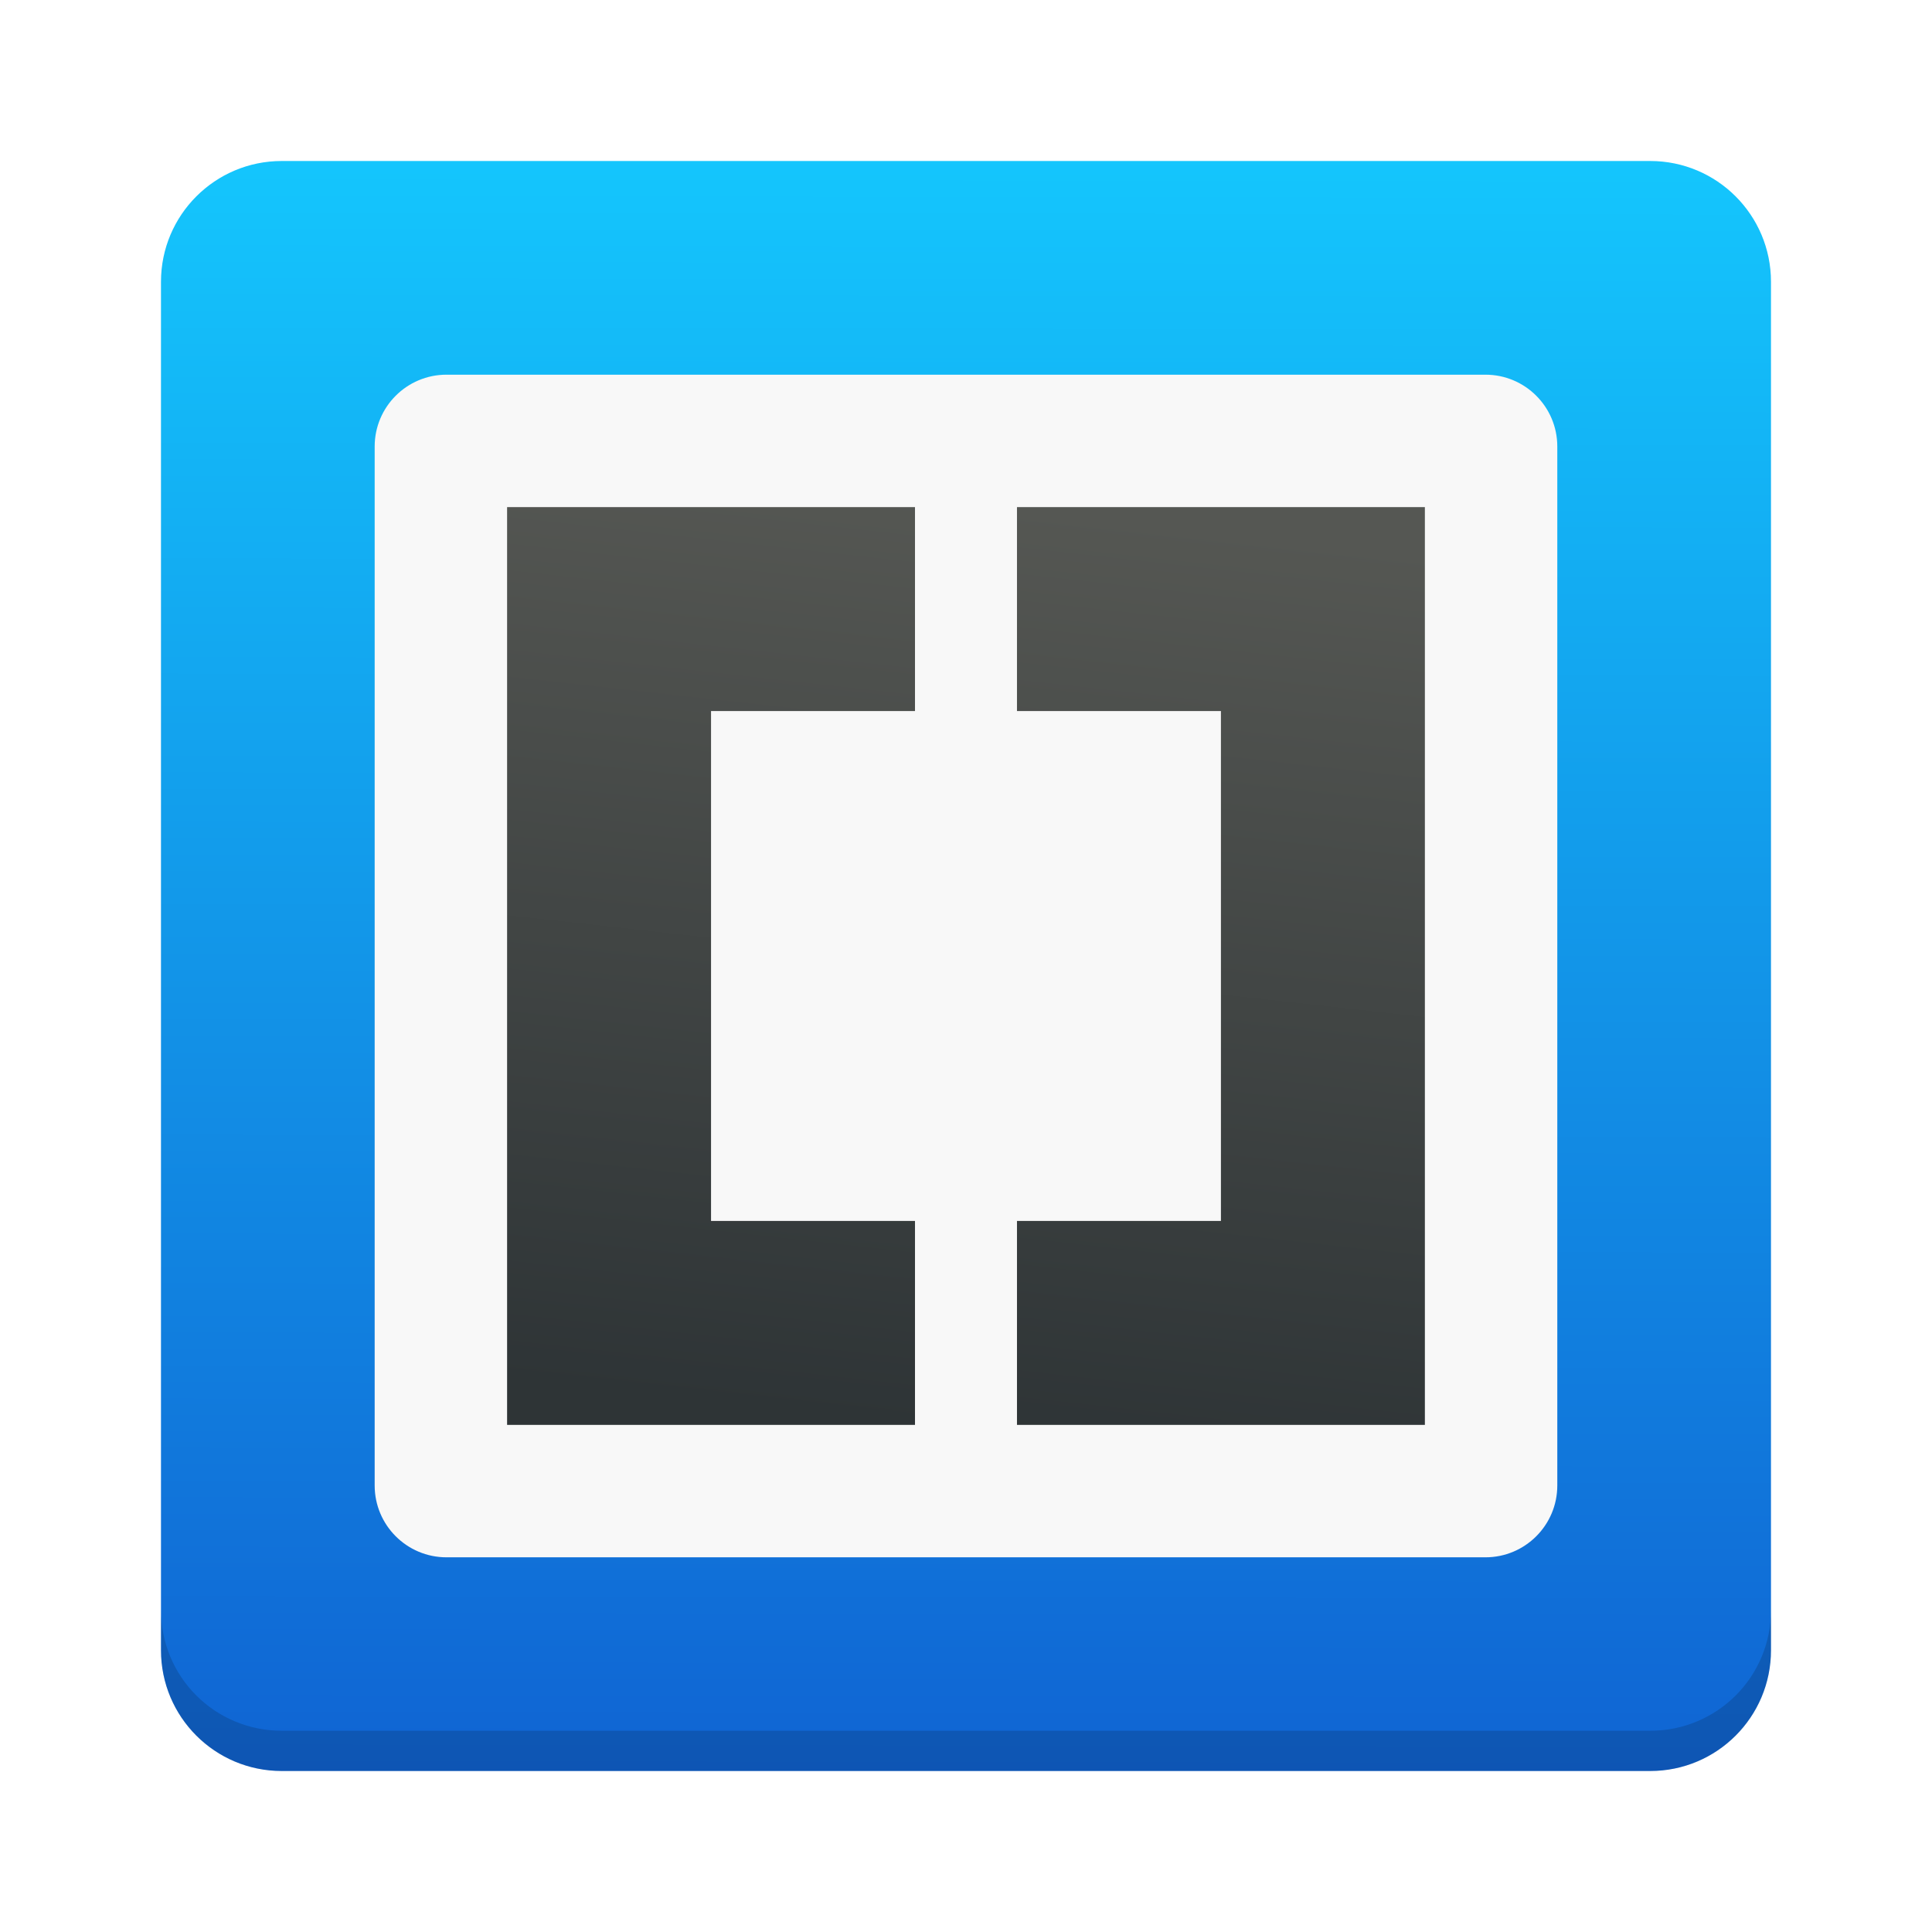
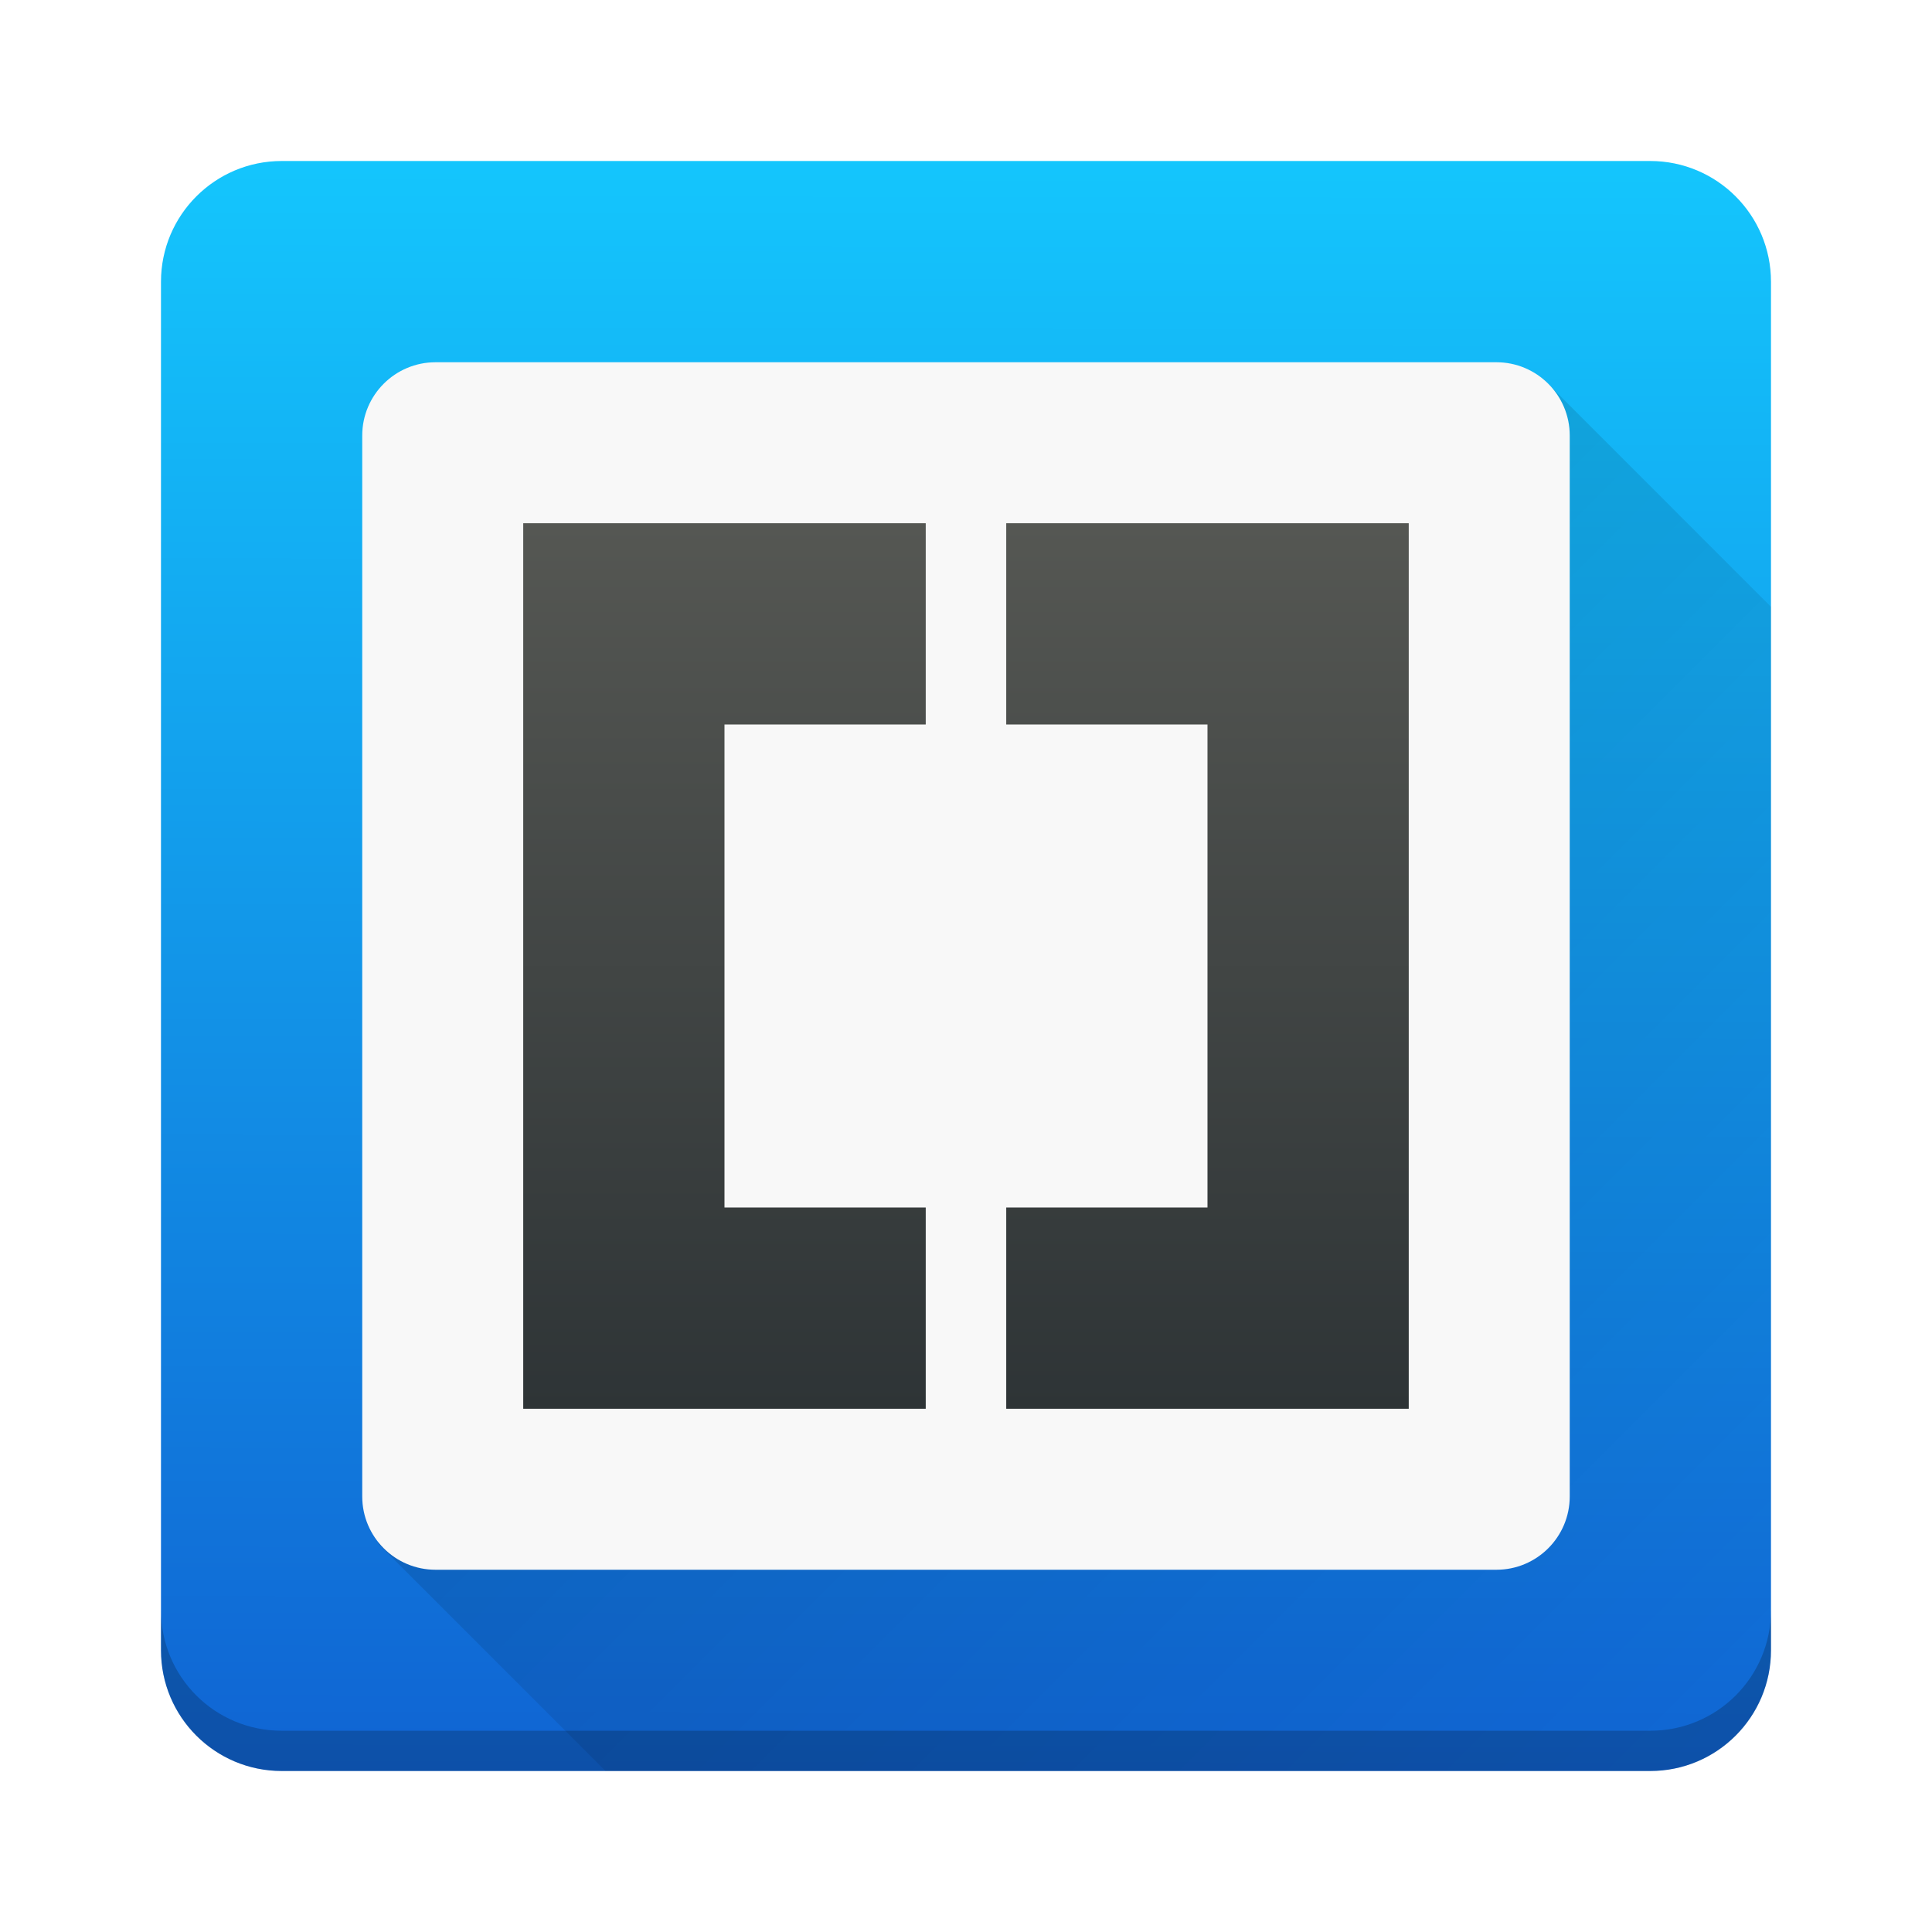
<svg xmlns="http://www.w3.org/2000/svg" xmlns:xlink="http://www.w3.org/1999/xlink" width="48" height="48" id="svg5453" version="1.1">
  <defs id="defs5455">
+     <linearGradient id="linearGradient4386">
+       <stop style="stop-color:#000000;stop-opacity:1;" offset="0" id="stop4388" />
+       <stop style="stop-color:#000000;stop-opacity:0;" offset="1" id="stop4390" />
+     </linearGradient>
    <linearGradient xlink:href="#linearGradient4299" id="linearGradient4415" x1="408.571" y1="543.773" x2="408.632" y2="503.67" gradientUnits="userSpaceOnUse" />
    <linearGradient id="linearGradient4227">
      <stop offset="0" style="stop-color:#2e3436;stop-opacity:1" id="stop4229" />
      <stop offset="1" style="stop-color:#555753;stop-opacity:1" id="stop4231" />
    </linearGradient>
-     <linearGradient xlink:href="#linearGradient4227" id="linearGradient4437" x1="407.305" y1="535.199" x2="409.838" y2="512.397" gradientUnits="userSpaceOnUse" />
+     <linearGradient xlink:href="#linearGradient4227" id="linearGradient4437" x1="408.571" y1="535.199" x2="408.571" y2="512.397" gradientUnits="userSpaceOnUse" gradientTransform="matrix(0.9648179,0,0,0.9648179,14.37438,18.4283)" />
    <linearGradient id="linearGradient4299">
      <stop id="stop4301" offset="0" style="stop-color:#1064d3;stop-opacity:1" />
      <stop id="stop4303" offset="1" style="stop-color:#14c6fd;stop-opacity:1" />
    </linearGradient>
-     <linearGradient id="linearGradient8467">
-       <stop offset="0" style="stop-color:#d3d3d3;stop-opacity:1" id="stop8469" />
-       <stop offset="1" style="stop-color:#fcf9f9;stop-opacity:1" id="stop8471" />
-     </linearGradient>
-     <linearGradient id="linearGradient4316">
-       <stop id="stop4318" style="stop-color:#e3e3e3;stop-opacity:1" offset="0" />
-       <stop id="stop4320" style="stop-color:#fcf9f9;stop-opacity:1" offset="1" />
-     </linearGradient>
+     <linearGradient xlink:href="#linearGradient4386" id="linearGradient4392" x1="9.077" y1="9.083" x2="42.946" y2="42.953" gradientUnits="userSpaceOnUse" />
  </defs>
  <g id="layer1" transform="translate(-384.5714,-499.798)">
    <rect style="fill:url(#linearGradient4415);fill-opacity:1.0" id="rect4210" width="40" height="40" x="388.571" y="503.798" ry="3" rx="3" />
    <text x="1172.204" y="504.228" id="text4087-2-6-5" xml:space="preserve" style="font-style:normal;font-weight:normal;font-size:12.666px;font-family:'Bitstream Vera Sans';opacity:0.8;fill:#000000;fill-opacity:1;stroke:none">
      <tspan x="1172.204" y="504.228" id="tspan4089-7-2-9" />
    </text>
    <text x="1196.165" y="463.487" id="text4087-2-6-5-5" xml:space="preserve" style="font-style:normal;font-weight:normal;font-size:12.666px;font-family:'Bitstream Vera Sans';opacity:0.8;fill:#000000;fill-opacity:1;stroke:none">
      <tspan x="1196.165" y="463.487" id="tspan4089-7-2-9-6" />
    </text>
    <text x="-274.393" y="433.408" id="text4087-2-6-5-2" xml:space="preserve" style="font-style:normal;font-weight:normal;font-size:12.666px;font-family:'Bitstream Vera Sans';opacity:0.8;fill:#000000;fill-opacity:1;stroke:none">
      <tspan x="-274.393" y="433.408" id="tspan4089-7-2-9-2" />
    </text>
    <text x="-2098.079" y="1178.962" id="text4087-2-6-5-59" xml:space="preserve" style="font-style:normal;font-weight:normal;font-size:12.666px;font-family:'Bitstream Vera Sans';opacity:0.8;fill:#000000;fill-opacity:1;stroke:none">
      <tspan x="-2098.079" y="1178.962" id="tspan4089-7-2-9-4" />
    </text>
    <text x="-159.902" y="48.087" id="text4087-2-6-5-1" xml:space="preserve" style="font-style:normal;font-weight:normal;font-size:12.666px;font-family:'Bitstream Vera Sans';opacity:0.8;fill:#000000;fill-opacity:1;stroke:none">
      <tspan x="-159.902" y="48.087" id="tspan4089-7-2-9-7" />
    </text>
    <text x="647.7" y="-365.383" id="text4087-2-6-5-7" xml:space="preserve" style="font-style:normal;font-weight:normal;font-size:12.666px;font-family:'Bitstream Vera Sans';opacity:0.8;fill:#000000;fill-opacity:1;stroke:none">
      <tspan x="647.7" y="-365.383" id="tspan4089-7-2-9-1" />
    </text>
    <text x="671.661" y="-406.124" id="text4087-2-6-5-5-3" xml:space="preserve" style="font-style:normal;font-weight:normal;font-size:12.666px;font-family:'Bitstream Vera Sans';opacity:0.8;fill:#000000;fill-opacity:1;stroke:none">
      <tspan x="671.661" y="-406.124" id="tspan4089-7-2-9-6-5" />
    </text>
    <text x="-819.802" y="-413.334" id="text4087-2-6-5-3" xml:space="preserve" style="font-style:normal;font-weight:normal;font-size:12.666px;font-family:'Bitstream Vera Sans';opacity:0.8;fill:#000000;fill-opacity:1;stroke:none">
      <tspan x="-819.802" y="-413.334" id="tspan4089-7-2-9-18" />
    </text>
    <text x="640.74" y="-686.568" id="text4087-2-6-5-4" xml:space="preserve" style="font-style:normal;font-weight:normal;font-size:12.666px;font-family:'Bitstream Vera Sans';opacity:0.8;fill:#000000;fill-opacity:1;stroke:none">
      <tspan x="640.74" y="-686.568" id="tspan4089-7-2-9-9" />
    </text>
    <text x="2126.864" y="-59.877" id="text4087-2-6-5-7-1" xml:space="preserve" style="font-style:normal;font-weight:normal;font-size:12.666px;font-family:'Bitstream Vera Sans';opacity:0.8;fill:#000000;fill-opacity:1;stroke:none">
      <tspan x="2126.864" y="-59.877" id="tspan4089-7-2-9-1-8" />
    </text>
    <text x="2150.825" y="-100.619" id="text4087-2-6-5-5-5" xml:space="preserve" style="font-style:normal;font-weight:normal;font-size:12.666px;font-family:'Bitstream Vera Sans';opacity:0.8;fill:#000000;fill-opacity:1;stroke:none">
      <tspan x="2150.825" y="-100.619" id="tspan4089-7-2-9-6-9" />
    </text>
    <text x="659.362" y="-107.829" id="text4087-2-6-5-75" xml:space="preserve" style="font-style:normal;font-weight:normal;font-size:12.666px;font-family:'Bitstream Vera Sans';opacity:0.8;fill:#000000;fill-opacity:1;stroke:none">
      <tspan x="659.362" y="-107.829" id="tspan4089-7-2-9-3" />
    </text>
    <text x="2119.905" y="-381.063" id="text4087-2-6-5-4-8" xml:space="preserve" style="font-style:normal;font-weight:normal;font-size:12.666px;font-family:'Bitstream Vera Sans';opacity:0.8;fill:#000000;fill-opacity:1;stroke:none">
      <tspan x="2119.905" y="-381.063" id="tspan4089-7-2-9-9-8" />
    </text>
    <text x="-278.455" y="-155.92" id="text4087-2-6-5-45" xml:space="preserve" style="font-style:normal;font-weight:normal;font-size:12.666px;font-family:'Bitstream Vera Sans';opacity:0.8;fill:#000000;fill-opacity:1;stroke:none">
      <tspan x="-278.455" y="-155.92" id="tspan4089-7-2-9-75" />
    </text>
    <text x="-2102.14" y="589.634" id="text4087-2-6-5-59-7" xml:space="preserve" style="font-style:normal;font-weight:normal;font-size:12.666px;font-family:'Bitstream Vera Sans';opacity:0.8;fill:#000000;fill-opacity:1;stroke:none">
      <tspan x="-2102.14" y="589.634" id="tspan4089-7-2-9-4-0" />
    </text>
    <text x="-387.385" y="682.506" id="text4087-2-6-5-8" xml:space="preserve" style="font-style:normal;font-weight:normal;font-size:12.666px;font-family:'Bitstream Vera Sans';opacity:0.8;fill:#000000;fill-opacity:1;stroke:none">
      <tspan x="-387.385" y="682.506" id="tspan4089-7-2-9-19" />
    </text>
    <text x="721.639" y="503.324" id="text4087-2-6-5-7-5" xml:space="preserve" style="font-style:normal;font-weight:normal;font-size:12.666px;font-family:'Bitstream Vera Sans';opacity:0.8;fill:#000000;fill-opacity:1;stroke:none">
      <tspan x="721.639" y="503.324" id="tspan4089-7-2-9-1-2" />
    </text>
    <text x="745.6" y="462.582" id="text4087-2-6-5-5-0" xml:space="preserve" style="font-style:normal;font-weight:normal;font-size:12.666px;font-family:'Bitstream Vera Sans';opacity:0.8;fill:#000000;fill-opacity:1;stroke:none">
      <tspan x="745.6" y="462.582" id="tspan4089-7-2-9-6-2" />
    </text>
    <text x="-745.863" y="455.372" id="text4087-2-6-5-26" xml:space="preserve" style="font-style:normal;font-weight:normal;font-size:12.666px;font-family:'Bitstream Vera Sans';opacity:0.8;fill:#000000;fill-opacity:1;stroke:none">
      <tspan x="-745.863" y="455.372" id="tspan4089-7-2-9-90" />
    </text>
    <text x="714.68" y="182.138" id="text4087-2-6-5-4-3" xml:space="preserve" style="font-style:normal;font-weight:normal;font-size:12.666px;font-family:'Bitstream Vera Sans';opacity:0.8;fill:#000000;fill-opacity:1;stroke:none">
      <tspan x="714.68" y="182.138" id="tspan4089-7-2-9-9-5" />
    </text>
    <text x="-313.055" y="452.658" id="text4087-2-6-5-55" xml:space="preserve" style="font-style:normal;font-weight:normal;font-size:12.666px;font-family:'Bitstream Vera Sans';opacity:0.8;fill:#000000;fill-opacity:1;stroke:none">
      <tspan x="-313.055" y="452.658" id="tspan4089-7-2-9-32" />
    </text>
    <text x="-2136.741" y="1198.211" id="text4087-2-6-5-59-9" xml:space="preserve" style="font-style:normal;font-weight:normal;font-size:12.666px;font-family:'Bitstream Vera Sans';opacity:0.8;fill:#000000;fill-opacity:1;stroke:none">
      <tspan x="-2136.741" y="1198.211" id="tspan4089-7-2-9-4-1" />
    </text>
    <text x="-161.962" y="-408.873" id="text4087-2-6-5-1-8" xml:space="preserve" style="font-style:normal;font-weight:normal;font-size:12.666px;font-family:'Bitstream Vera Sans';opacity:0.8;fill:#000000;fill-opacity:1;stroke:none">
      <tspan x="-161.962" y="-408.873" id="tspan4089-7-2-9-7-8" />
    </text>
    <text x="645.64" y="-822.343" id="text4087-2-6-5-7-8" xml:space="preserve" style="font-style:normal;font-weight:normal;font-size:12.666px;font-family:'Bitstream Vera Sans';opacity:0.8;fill:#000000;fill-opacity:1;stroke:none">
      <tspan x="645.64" y="-822.343" id="tspan4089-7-2-9-1-9" />
    </text>
    <text x="669.601" y="-863.085" id="text4087-2-6-5-5-52" xml:space="preserve" style="font-style:normal;font-weight:normal;font-size:12.666px;font-family:'Bitstream Vera Sans';opacity:0.8;fill:#000000;fill-opacity:1;stroke:none">
      <tspan x="669.601" y="-863.085" id="tspan4089-7-2-9-6-4" />
    </text>
    <text x="-821.862" y="-870.295" id="text4087-2-6-5-3-4" xml:space="preserve" style="font-style:normal;font-weight:normal;font-size:12.666px;font-family:'Bitstream Vera Sans';opacity:0.8;fill:#000000;fill-opacity:1;stroke:none">
      <tspan x="-821.862" y="-870.295" id="tspan4089-7-2-9-18-3" />
    </text>
    <text x="638.681" y="-1143.529" id="text4087-2-6-5-4-7" xml:space="preserve" style="font-style:normal;font-weight:normal;font-size:12.666px;font-family:'Bitstream Vera Sans';opacity:0.8;fill:#000000;fill-opacity:1;stroke:none">
      <tspan x="638.681" y="-1143.529" id="tspan4089-7-2-9-9-54" />
    </text>
    <text x="2124.804" y="-516.838" id="text4087-2-6-5-7-1-2" xml:space="preserve" style="font-style:normal;font-weight:normal;font-size:12.666px;font-family:'Bitstream Vera Sans';opacity:0.8;fill:#000000;fill-opacity:1;stroke:none">
      <tspan x="2124.804" y="-516.838" id="tspan4089-7-2-9-1-8-0" />
    </text>
    <text x="2148.765" y="-557.579" id="text4087-2-6-5-5-5-6" xml:space="preserve" style="font-style:normal;font-weight:normal;font-size:12.666px;font-family:'Bitstream Vera Sans';opacity:0.8;fill:#000000;fill-opacity:1;stroke:none">
      <tspan x="2148.765" y="-557.579" id="tspan4089-7-2-9-6-9-8" />
    </text>
    <text x="657.302" y="-564.789" id="text4087-2-6-5-75-4" xml:space="preserve" style="font-style:normal;font-weight:normal;font-size:12.666px;font-family:'Bitstream Vera Sans';opacity:0.8;fill:#000000;fill-opacity:1;stroke:none">
      <tspan x="657.302" y="-564.789" id="tspan4089-7-2-9-3-9" />
    </text>
    <text x="2117.845" y="-838.023" id="text4087-2-6-5-4-8-1" xml:space="preserve" style="font-style:normal;font-weight:normal;font-size:12.666px;font-family:'Bitstream Vera Sans';opacity:0.8;fill:#000000;fill-opacity:1;stroke:none">
      <tspan x="2117.845" y="-838.023" id="tspan4089-7-2-9-9-8-8" />
    </text>
    <text x="-280.514" y="-612.88" id="text4087-2-6-5-45-0" xml:space="preserve" style="font-style:normal;font-weight:normal;font-size:12.666px;font-family:'Bitstream Vera Sans';opacity:0.8;fill:#000000;fill-opacity:1;stroke:none">
      <tspan x="-280.514" y="-612.88" id="tspan4089-7-2-9-75-2" />
    </text>
    <text x="-2104.2" y="132.673" id="text4087-2-6-5-59-5" xml:space="preserve" style="font-style:normal;font-weight:normal;font-size:12.666px;font-family:'Bitstream Vera Sans';opacity:0.8;fill:#000000;fill-opacity:1;stroke:none">
      <tspan x="-2104.2" y="132.673" id="tspan4089-7-2-9-4-00" />
    </text>
    <text x="-389.444" y="225.545" id="text4087-2-6-5-264" xml:space="preserve" style="font-style:normal;font-weight:normal;font-size:12.666px;font-family:'Bitstream Vera Sans';opacity:0.8;fill:#000000;fill-opacity:1;stroke:none">
      <tspan x="-389.444" y="225.545" id="tspan4089-7-2-9-8" />
    </text>
    <text x="450.57" y="466.459" id="text4087-2-6-5-42" xml:space="preserve" style="font-style:normal;font-weight:normal;font-size:12.666px;font-family:'Bitstream Vera Sans';opacity:0.8;fill:#000000;fill-opacity:1;stroke:none">
      <tspan x="450.57" y="466.459" id="tspan4089-7-2-9-93" />
    </text>
    <text x="474.531" y="425.718" id="text4087-2-6-5-5-05" xml:space="preserve" style="font-style:normal;font-weight:normal;font-size:12.666px;font-family:'Bitstream Vera Sans';opacity:0.8;fill:#000000;fill-opacity:1;stroke:none">
      <tspan x="474.531" y="425.718" id="tspan4089-7-2-9-6-49" />
    </text>
    <text x="-795.286" y="231.689" id="text4087-2-6-5-1-4" xml:space="preserve" style="font-style:normal;font-weight:normal;font-size:12.666px;font-family:'Bitstream Vera Sans';opacity:0.8;fill:#000000;fill-opacity:1;stroke:none">
      <tspan x="-795.286" y="231.689" id="tspan4089-7-2-9-7-7" />
    </text>
    <text x="12.316" y="-181.781" id="text4087-2-6-5-7-56" xml:space="preserve" style="font-style:normal;font-weight:normal;font-size:12.666px;font-family:'Bitstream Vera Sans';opacity:0.8;fill:#000000;fill-opacity:1;stroke:none">
      <tspan x="12.316" y="-181.781" id="tspan4089-7-2-9-1-1" />
    </text>
    <text x="36.277" y="-222.523" id="text4087-2-6-5-5-8" xml:space="preserve" style="font-style:normal;font-weight:normal;font-size:12.666px;font-family:'Bitstream Vera Sans';opacity:0.8;fill:#000000;fill-opacity:1;stroke:none">
      <tspan x="36.277" y="-222.523" id="tspan4089-7-2-9-6-7" />
    </text>
    <text x="-1455.186" y="-229.733" id="text4087-2-6-5-3-42" xml:space="preserve" style="font-style:normal;font-weight:normal;font-size:12.666px;font-family:'Bitstream Vera Sans';opacity:0.8;fill:#000000;fill-opacity:1;stroke:none">
      <tspan x="-1455.186" y="-229.733" id="tspan4089-7-2-9-18-39" />
    </text>
    <text x="5.357" y="-502.967" id="text4087-2-6-5-4-4" xml:space="preserve" style="font-style:normal;font-weight:normal;font-size:12.666px;font-family:'Bitstream Vera Sans';opacity:0.8;fill:#000000;fill-opacity:1;stroke:none">
      <tspan x="5.357" y="-502.967" id="tspan4089-7-2-9-9-3" />
    </text>
    <text x="1491.48" y="123.725" id="text4087-2-6-5-7-1-0" xml:space="preserve" style="font-style:normal;font-weight:normal;font-size:12.666px;font-family:'Bitstream Vera Sans';opacity:0.8;fill:#000000;fill-opacity:1;stroke:none">
      <tspan x="1491.48" y="123.725" id="tspan4089-7-2-9-1-8-5" />
    </text>
    <text x="1515.441" y="82.983" id="text4087-2-6-5-5-5-5" xml:space="preserve" style="font-style:normal;font-weight:normal;font-size:12.666px;font-family:'Bitstream Vera Sans';opacity:0.8;fill:#000000;fill-opacity:1;stroke:none">
      <tspan x="1515.441" y="82.983" id="tspan4089-7-2-9-6-9-2" />
    </text>
    <text x="23.978" y="75.773" id="text4087-2-6-5-75-9" xml:space="preserve" style="font-style:normal;font-weight:normal;font-size:12.666px;font-family:'Bitstream Vera Sans';opacity:0.8;fill:#000000;fill-opacity:1;stroke:none">
      <tspan x="23.978" y="75.773" id="tspan4089-7-2-9-3-1" />
    </text>
    <text x="1484.521" y="-197.461" id="text4087-2-6-5-4-8-18" xml:space="preserve" style="font-style:normal;font-weight:normal;font-size:12.666px;font-family:'Bitstream Vera Sans';opacity:0.8;fill:#000000;fill-opacity:1;stroke:none">
      <tspan x="1484.521" y="-197.461" id="tspan4089-7-2-9-9-8-4" />
    </text>
    <text x="-913.838" y="27.682" id="text4087-2-6-5-45-3" xml:space="preserve" style="font-style:normal;font-weight:normal;font-size:12.666px;font-family:'Bitstream Vera Sans';opacity:0.8;fill:#000000;fill-opacity:1;stroke:none">
      <tspan x="-913.838" y="27.682" id="tspan4089-7-2-9-75-7" />
    </text>
    <text x="-2737.524" y="773.235" id="text4087-2-6-5-59-8" xml:space="preserve" style="font-style:normal;font-weight:normal;font-size:12.666px;font-family:'Bitstream Vera Sans';opacity:0.8;fill:#000000;fill-opacity:1;stroke:none">
      <tspan x="-2737.524" y="773.235" id="tspan4089-7-2-9-4-2" />
    </text>
    <text style="font-style:normal;font-weight:normal;font-size:12.666px;font-family:'Bitstream Vera Sans';opacity:0.8;fill:#000000;fill-opacity:1;stroke:none" xml:space="preserve" id="text4087-2-6-5-20" y="866.107" x="-1022.768">
      <tspan id="tspan4089-7-2-9-82" y="866.107" x="-1022.768" />
    </text>
    <text x="1172.204" y="511.466" id="text4087-2-6-5-9" xml:space="preserve" style="font-style:normal;font-weight:normal;font-size:12.666px;font-family:'Bitstream Vera Sans';opacity:0.8;fill:#000000;fill-opacity:1;stroke:none">
      <tspan x="1172.204" y="511.466" id="tspan4089-7-2-9-43" />
    </text>
    <text x="1196.165" y="470.725" id="text4087-2-6-5-5-51" xml:space="preserve" style="font-style:normal;font-weight:normal;font-size:12.666px;font-family:'Bitstream Vera Sans';opacity:0.8;fill:#000000;fill-opacity:1;stroke:none">
      <tspan x="1196.165" y="470.725" id="tspan4089-7-2-9-6-74" />
    </text>
    <text x="-274.393" y="440.646" id="text4087-2-6-5-2-3" xml:space="preserve" style="font-style:normal;font-weight:normal;font-size:12.666px;font-family:'Bitstream Vera Sans';opacity:0.8;fill:#000000;fill-opacity:1;stroke:none">
      <tspan x="-274.393" y="440.646" id="tspan4089-7-2-9-2-1" />
    </text>
    <text x="-2098.079" y="1186.2" id="text4087-2-6-5-59-4" xml:space="preserve" style="font-style:normal;font-weight:normal;font-size:12.666px;font-family:'Bitstream Vera Sans';opacity:0.8;fill:#000000;fill-opacity:1;stroke:none">
      <tspan x="-2098.079" y="1186.2" id="tspan4089-7-2-9-4-6" />
    </text>
    <text x="-159.902" y="55.325" id="text4087-2-6-5-1-9" xml:space="preserve" style="font-style:normal;font-weight:normal;font-size:12.666px;font-family:'Bitstream Vera Sans';opacity:0.8;fill:#000000;fill-opacity:1;stroke:none">
      <tspan x="-159.902" y="55.325" id="tspan4089-7-2-9-7-4" />
    </text>
    <text x="647.7" y="-358.145" id="text4087-2-6-5-7-2" xml:space="preserve" style="font-style:normal;font-weight:normal;font-size:12.666px;font-family:'Bitstream Vera Sans';opacity:0.8;fill:#000000;fill-opacity:1;stroke:none">
      <tspan x="647.7" y="-358.145" id="tspan4089-7-2-9-1-26" />
    </text>
    <text x="671.661" y="-398.886" id="text4087-2-6-5-5-3-4" xml:space="preserve" style="font-style:normal;font-weight:normal;font-size:12.666px;font-family:'Bitstream Vera Sans';opacity:0.8;fill:#000000;fill-opacity:1;stroke:none">
      <tspan x="671.661" y="-398.886" id="tspan4089-7-2-9-6-5-1" />
    </text>
    <text x="-819.802" y="-406.096" id="text4087-2-6-5-3-2" xml:space="preserve" style="font-style:normal;font-weight:normal;font-size:12.666px;font-family:'Bitstream Vera Sans';opacity:0.8;fill:#000000;fill-opacity:1;stroke:none">
      <tspan x="-819.802" y="-406.096" id="tspan4089-7-2-9-18-8" />
    </text>
    <text x="640.74" y="-679.33" id="text4087-2-6-5-4-89" xml:space="preserve" style="font-style:normal;font-weight:normal;font-size:12.666px;font-family:'Bitstream Vera Sans';opacity:0.8;fill:#000000;fill-opacity:1;stroke:none">
      <tspan x="640.74" y="-679.33" id="tspan4089-7-2-9-9-2" />
    </text>
    <text x="2126.864" y="-52.639" id="text4087-2-6-5-7-1-8" xml:space="preserve" style="font-style:normal;font-weight:normal;font-size:12.666px;font-family:'Bitstream Vera Sans';opacity:0.8;fill:#000000;fill-opacity:1;stroke:none">
      <tspan x="2126.864" y="-52.639" id="tspan4089-7-2-9-1-8-8" />
    </text>
    <text x="2150.825" y="-93.381" id="text4087-2-6-5-5-5-8" xml:space="preserve" style="font-style:normal;font-weight:normal;font-size:12.666px;font-family:'Bitstream Vera Sans';opacity:0.8;fill:#000000;fill-opacity:1;stroke:none">
      <tspan x="2150.825" y="-93.381" id="tspan4089-7-2-9-6-9-6" />
    </text>
    <text x="659.362" y="-100.591" id="text4087-2-6-5-75-8" xml:space="preserve" style="font-style:normal;font-weight:normal;font-size:12.666px;font-family:'Bitstream Vera Sans';opacity:0.8;fill:#000000;fill-opacity:1;stroke:none">
      <tspan x="659.362" y="-100.591" id="tspan4089-7-2-9-3-3" />
    </text>
    <text x="2119.905" y="-373.825" id="text4087-2-6-5-4-8-8" xml:space="preserve" style="font-style:normal;font-weight:normal;font-size:12.666px;font-family:'Bitstream Vera Sans';opacity:0.8;fill:#000000;fill-opacity:1;stroke:none">
      <tspan x="2119.905" y="-373.825" id="tspan4089-7-2-9-9-8-3" />
    </text>
    <text x="-278.455" y="-148.682" id="text4087-2-6-5-45-33" xml:space="preserve" style="font-style:normal;font-weight:normal;font-size:12.666px;font-family:'Bitstream Vera Sans';opacity:0.8;fill:#000000;fill-opacity:1;stroke:none">
      <tspan x="-278.455" y="-148.682" id="tspan4089-7-2-9-75-8" />
    </text>
    <text x="-2102.14" y="596.872" id="text4087-2-6-5-59-7-0" xml:space="preserve" style="font-style:normal;font-weight:normal;font-size:12.666px;font-family:'Bitstream Vera Sans';opacity:0.8;fill:#000000;fill-opacity:1;stroke:none">
      <tspan x="-2102.14" y="596.872" id="tspan4089-7-2-9-4-0-4" />
    </text>
    <text x="-387.385" y="689.744" id="text4087-2-6-5-8-7" xml:space="preserve" style="font-style:normal;font-weight:normal;font-size:12.666px;font-family:'Bitstream Vera Sans';opacity:0.8;fill:#000000;fill-opacity:1;stroke:none">
      <tspan x="-387.385" y="689.744" id="tspan4089-7-2-9-19-6" />
    </text>
    <text x="721.639" y="510.562" id="text4087-2-6-5-7-5-8" xml:space="preserve" style="font-style:normal;font-weight:normal;font-size:12.666px;font-family:'Bitstream Vera Sans';opacity:0.8;fill:#000000;fill-opacity:1;stroke:none">
      <tspan x="721.639" y="510.562" id="tspan4089-7-2-9-1-2-9" />
    </text>
    <text x="745.6" y="469.82" id="text4087-2-6-5-5-0-0" xml:space="preserve" style="font-style:normal;font-weight:normal;font-size:12.666px;font-family:'Bitstream Vera Sans';opacity:0.8;fill:#000000;fill-opacity:1;stroke:none">
      <tspan x="745.6" y="469.82" id="tspan4089-7-2-9-6-2-6" />
    </text>
    <text x="-745.863" y="462.61" id="text4087-2-6-5-26-8" xml:space="preserve" style="font-style:normal;font-weight:normal;font-size:12.666px;font-family:'Bitstream Vera Sans';opacity:0.8;fill:#000000;fill-opacity:1;stroke:none">
      <tspan x="-745.863" y="462.61" id="tspan4089-7-2-9-90-7" />
    </text>
    <text x="714.68" y="189.376" id="text4087-2-6-5-4-3-9" xml:space="preserve" style="font-style:normal;font-weight:normal;font-size:12.666px;font-family:'Bitstream Vera Sans';opacity:0.8;fill:#000000;fill-opacity:1;stroke:none">
      <tspan x="714.68" y="189.376" id="tspan4089-7-2-9-9-5-0" />
    </text>
    <text x="-313.055" y="459.896" id="text4087-2-6-5-55-3" xml:space="preserve" style="font-style:normal;font-weight:normal;font-size:12.666px;font-family:'Bitstream Vera Sans';opacity:0.8;fill:#000000;fill-opacity:1;stroke:none">
      <tspan x="-313.055" y="459.896" id="tspan4089-7-2-9-32-3" />
    </text>
    <text x="-2136.741" y="1205.449" id="text4087-2-6-5-59-9-3" xml:space="preserve" style="font-style:normal;font-weight:normal;font-size:12.666px;font-family:'Bitstream Vera Sans';opacity:0.8;fill:#000000;fill-opacity:1;stroke:none">
      <tspan x="-2136.741" y="1205.449" id="tspan4089-7-2-9-4-1-7" />
    </text>
    <text x="-161.962" y="-401.635" id="text4087-2-6-5-1-8-3" xml:space="preserve" style="font-style:normal;font-weight:normal;font-size:12.666px;font-family:'Bitstream Vera Sans';opacity:0.8;fill:#000000;fill-opacity:1;stroke:none">
      <tspan x="-161.962" y="-401.635" id="tspan4089-7-2-9-7-8-2" />
    </text>
    <text x="645.64" y="-815.105" id="text4087-2-6-5-7-8-6" xml:space="preserve" style="font-style:normal;font-weight:normal;font-size:12.666px;font-family:'Bitstream Vera Sans';opacity:0.8;fill:#000000;fill-opacity:1;stroke:none">
      <tspan x="645.64" y="-815.105" id="tspan4089-7-2-9-1-9-5" />
    </text>
    <text x="669.601" y="-855.847" id="text4087-2-6-5-5-52-2" xml:space="preserve" style="font-style:normal;font-weight:normal;font-size:12.666px;font-family:'Bitstream Vera Sans';opacity:0.8;fill:#000000;fill-opacity:1;stroke:none">
      <tspan x="669.601" y="-855.847" id="tspan4089-7-2-9-6-4-6" />
    </text>
    <text x="-821.862" y="-863.057" id="text4087-2-6-5-3-4-5" xml:space="preserve" style="font-style:normal;font-weight:normal;font-size:12.666px;font-family:'Bitstream Vera Sans';opacity:0.8;fill:#000000;fill-opacity:1;stroke:none">
      <tspan x="-821.862" y="-863.057" id="tspan4089-7-2-9-18-3-8" />
    </text>
    <text x="638.681" y="-1136.291" id="text4087-2-6-5-4-7-7" xml:space="preserve" style="font-style:normal;font-weight:normal;font-size:12.666px;font-family:'Bitstream Vera Sans';opacity:0.8;fill:#000000;fill-opacity:1;stroke:none">
      <tspan x="638.681" y="-1136.291" id="tspan4089-7-2-9-9-54-9" />
    </text>
    <text x="2124.804" y="-509.6" id="text4087-2-6-5-7-1-2-6" xml:space="preserve" style="font-style:normal;font-weight:normal;font-size:12.666px;font-family:'Bitstream Vera Sans';opacity:0.8;fill:#000000;fill-opacity:1;stroke:none">
      <tspan x="2124.804" y="-509.6" id="tspan4089-7-2-9-1-8-0-0" />
    </text>
    <text x="2148.765" y="-550.341" id="text4087-2-6-5-5-5-6-4" xml:space="preserve" style="font-style:normal;font-weight:normal;font-size:12.666px;font-family:'Bitstream Vera Sans';opacity:0.8;fill:#000000;fill-opacity:1;stroke:none">
      <tspan x="2148.765" y="-550.341" id="tspan4089-7-2-9-6-9-8-1" />
    </text>
    <text x="657.302" y="-557.551" id="text4087-2-6-5-75-4-0" xml:space="preserve" style="font-style:normal;font-weight:normal;font-size:12.666px;font-family:'Bitstream Vera Sans';opacity:0.8;fill:#000000;fill-opacity:1;stroke:none">
      <tspan x="657.302" y="-557.551" id="tspan4089-7-2-9-3-9-4" />
    </text>
    <text x="2117.845" y="-830.785" id="text4087-2-6-5-4-8-1-8" xml:space="preserve" style="font-style:normal;font-weight:normal;font-size:12.666px;font-family:'Bitstream Vera Sans';opacity:0.8;fill:#000000;fill-opacity:1;stroke:none">
      <tspan x="2117.845" y="-830.785" id="tspan4089-7-2-9-9-8-8-7" />
    </text>
    <text x="-280.514" y="-605.642" id="text4087-2-6-5-45-0-0" xml:space="preserve" style="font-style:normal;font-weight:normal;font-size:12.666px;font-family:'Bitstream Vera Sans';opacity:0.8;fill:#000000;fill-opacity:1;stroke:none">
      <tspan x="-280.514" y="-605.642" id="tspan4089-7-2-9-75-2-8" />
    </text>
    <text x="-2104.2" y="139.911" id="text4087-2-6-5-59-5-6" xml:space="preserve" style="font-style:normal;font-weight:normal;font-size:12.666px;font-family:'Bitstream Vera Sans';opacity:0.8;fill:#000000;fill-opacity:1;stroke:none">
      <tspan x="-2104.2" y="139.911" id="tspan4089-7-2-9-4-00-2" />
    </text>
    <text x="-389.444" y="232.783" id="text4087-2-6-5-264-4" xml:space="preserve" style="font-style:normal;font-weight:normal;font-size:12.666px;font-family:'Bitstream Vera Sans';opacity:0.8;fill:#000000;fill-opacity:1;stroke:none">
      <tspan x="-389.444" y="232.783" id="tspan4089-7-2-9-8-7" />
    </text>
    <text x="450.57" y="473.697" id="text4087-2-6-5-42-9" xml:space="preserve" style="font-style:normal;font-weight:normal;font-size:12.666px;font-family:'Bitstream Vera Sans';opacity:0.8;fill:#000000;fill-opacity:1;stroke:none">
      <tspan x="450.57" y="473.697" id="tspan4089-7-2-9-93-3" />
    </text>
    <text x="474.531" y="432.956" id="text4087-2-6-5-5-05-9" xml:space="preserve" style="font-style:normal;font-weight:normal;font-size:12.666px;font-family:'Bitstream Vera Sans';opacity:0.8;fill:#000000;fill-opacity:1;stroke:none">
      <tspan x="474.531" y="432.956" id="tspan4089-7-2-9-6-49-2" />
    </text>
    <text x="-795.286" y="238.927" id="text4087-2-6-5-1-4-8" xml:space="preserve" style="font-style:normal;font-weight:normal;font-size:12.666px;font-family:'Bitstream Vera Sans';opacity:0.8;fill:#000000;fill-opacity:1;stroke:none">
      <tspan x="-795.286" y="238.927" id="tspan4089-7-2-9-7-7-3" />
    </text>
    <text x="12.316" y="-174.543" id="text4087-2-6-5-7-56-0" xml:space="preserve" style="font-style:normal;font-weight:normal;font-size:12.666px;font-family:'Bitstream Vera Sans';opacity:0.8;fill:#000000;fill-opacity:1;stroke:none">
      <tspan x="12.316" y="-174.543" id="tspan4089-7-2-9-1-1-1" />
    </text>
    <text x="36.277" y="-215.285" id="text4087-2-6-5-5-8-7" xml:space="preserve" style="font-style:normal;font-weight:normal;font-size:12.666px;font-family:'Bitstream Vera Sans';opacity:0.8;fill:#000000;fill-opacity:1;stroke:none">
      <tspan x="36.277" y="-215.285" id="tspan4089-7-2-9-6-7-8" />
    </text>
    <text x="-1455.186" y="-222.495" id="text4087-2-6-5-3-42-9" xml:space="preserve" style="font-style:normal;font-weight:normal;font-size:12.666px;font-family:'Bitstream Vera Sans';opacity:0.8;fill:#000000;fill-opacity:1;stroke:none">
      <tspan x="-1455.186" y="-222.495" id="tspan4089-7-2-9-18-39-1" />
    </text>
    <text x="5.357" y="-495.729" id="text4087-2-6-5-4-4-5" xml:space="preserve" style="font-style:normal;font-weight:normal;font-size:12.666px;font-family:'Bitstream Vera Sans';opacity:0.8;fill:#000000;fill-opacity:1;stroke:none">
      <tspan x="5.357" y="-495.729" id="tspan4089-7-2-9-9-3-4" />
    </text>
    <text x="1491.48" y="130.963" id="text4087-2-6-5-7-1-0-9" xml:space="preserve" style="font-style:normal;font-weight:normal;font-size:12.666px;font-family:'Bitstream Vera Sans';opacity:0.8;fill:#000000;fill-opacity:1;stroke:none">
      <tspan x="1491.48" y="130.963" id="tspan4089-7-2-9-1-8-5-2" />
    </text>
    <text x="1515.441" y="90.221" id="text4087-2-6-5-5-5-5-5" xml:space="preserve" style="font-style:normal;font-weight:normal;font-size:12.666px;font-family:'Bitstream Vera Sans';opacity:0.8;fill:#000000;fill-opacity:1;stroke:none">
      <tspan x="1515.441" y="90.221" id="tspan4089-7-2-9-6-9-2-7" />
    </text>
    <text x="23.978" y="83.011" id="text4087-2-6-5-75-9-4" xml:space="preserve" style="font-style:normal;font-weight:normal;font-size:12.666px;font-family:'Bitstream Vera Sans';opacity:0.8;fill:#000000;fill-opacity:1;stroke:none">
      <tspan x="23.978" y="83.011" id="tspan4089-7-2-9-3-1-9" />
    </text>
    <text x="1484.521" y="-190.223" id="text4087-2-6-5-4-8-18-9" xml:space="preserve" style="font-style:normal;font-weight:normal;font-size:12.666px;font-family:'Bitstream Vera Sans';opacity:0.8;fill:#000000;fill-opacity:1;stroke:none">
      <tspan x="1484.521" y="-190.223" id="tspan4089-7-2-9-9-8-4-4" />
    </text>
    <text x="-913.838" y="34.92" id="text4087-2-6-5-45-3-5" xml:space="preserve" style="font-style:normal;font-weight:normal;font-size:12.666px;font-family:'Bitstream Vera Sans';opacity:0.8;fill:#000000;fill-opacity:1;stroke:none">
      <tspan x="-913.838" y="34.92" id="tspan4089-7-2-9-75-7-9" />
    </text>
    <text x="-2737.524" y="780.473" id="text4087-2-6-5-59-8-3" xml:space="preserve" style="font-style:normal;font-weight:normal;font-size:12.666px;font-family:'Bitstream Vera Sans';opacity:0.8;fill:#000000;fill-opacity:1;stroke:none">
      <tspan x="-2737.524" y="780.473" id="tspan4089-7-2-9-4-2-5" />
    </text>
    <text style="font-style:normal;font-weight:normal;font-size:12.666px;font-family:'Bitstream Vera Sans';opacity:0.8;fill:#000000;fill-opacity:1;stroke:none" xml:space="preserve" id="text4087-2-6-5-20-0" y="873.345" x="-1022.768">
      <tspan id="tspan4089-7-2-9-82-8" y="873.345" x="-1022.768" />
    </text>
    <text x="730.882" y="132.19" id="text7276" xml:space="preserve" style="font-style:normal;font-variant:normal;font-weight:normal;font-stretch:normal;font-size:12.666px;font-family:'Droid Sans';-inkscape-font-specification:'Droid Sans';fill:#000000;fill-opacity:1;stroke:none">
      <tspan x="730.882" y="132.19" id="tspan7278" />
      <tspan x="730.882" y="148.023" id="tspan7280" />
    </text>
    <text x="1196.066" y="-349.854" id="text4087-2-6-5-51" xml:space="preserve" style="font-style:normal;font-weight:normal;font-size:12.666px;font-family:'Bitstream Vera Sans';opacity:0.8;fill:#000000;fill-opacity:1;stroke:none">
      <tspan x="1196.066" y="-349.854" id="tspan4089-7-2-9-97" />
    </text>
    <text x="-627.62" y="395.699" id="text4087-2-6-5-59-2" xml:space="preserve" style="font-style:normal;font-weight:normal;font-size:12.666px;font-family:'Bitstream Vera Sans';opacity:0.8;fill:#000000;fill-opacity:1;stroke:none">
      <tspan x="-627.62" y="395.699" id="tspan4089-7-2-9-4-4" />
    </text>
    <text x="1923.146" y="-634.85" id="text4087-2-6-5-7-7" xml:space="preserve" style="font-style:normal;font-weight:normal;font-size:12.666px;font-family:'Bitstream Vera Sans';opacity:0.8;fill:#000000;fill-opacity:1;stroke:none">
      <tspan x="1923.146" y="-634.85" id="tspan4089-7-2-9-1-6" />
    </text>
    <text x="1947.106" y="-675.592" id="text4087-2-6-5-5-6" xml:space="preserve" style="font-style:normal;font-weight:normal;font-size:12.666px;font-family:'Bitstream Vera Sans';opacity:0.8;fill:#000000;fill-opacity:1;stroke:none">
      <tspan x="1947.106" y="-675.592" id="tspan4089-7-2-9-6-53" />
    </text>
    <text x="455.643" y="-682.802" id="text4087-2-6-5-54" xml:space="preserve" style="font-style:normal;font-weight:normal;font-size:12.666px;font-family:'Bitstream Vera Sans';opacity:0.8;fill:#000000;fill-opacity:1;stroke:none">
      <tspan x="455.643" y="-682.802" id="tspan4089-7-2-9-0" />
    </text>
    <text x="1916.186" y="-956.036" id="text4087-2-6-5-4-1" xml:space="preserve" style="font-style:normal;font-weight:normal;font-size:12.666px;font-family:'Bitstream Vera Sans';opacity:0.8;fill:#000000;fill-opacity:1;stroke:none">
      <tspan x="1916.186" y="-956.036" id="tspan4089-7-2-9-9-28" />
    </text>
-     <path style="fill:#000000;fill-opacity:1;opacity:0.15" d="M 4 40 L 4 41 C 4 42.662 5.338 44 7 44 L 41 44 C 42.662 44 44 42.662 44 41 L 44 40 C 44 41.662 42.662 43 41 43 L 7 43 C 5.338 43 4 41.662 4 40 z " transform="translate(384.5714,499.798)" id="rect4502" />
-     <rect style="fill:#f8f8f8;fill-opacity:1;stroke:none;stroke-width:11.25" id="rect3297" width="29.382" height="29.382" x="393.88" y="509.107" rx="1.785" ry="1.785" />
-     <path style="fill:url(#linearGradient4437);fill-opacity:1;stroke:none;stroke-width:3.175" d="m 397.17,512.397 0,22.802 5.067,0 5.067,0 0,-5.067 -5.067,0 0,-12.668 5.067,0 0,-5.067 -5.067,0 -5.067,0 z m 12.668,0 0,5.067 5.067,0 0,12.668 -5.067,0 0,5.067 5.067,0 5.067,0 0,-22.802 -5.067,0 -5.067,0 z" id="rect3332" />
+     <path style="fill:#000000;fill-opacity:1;opacity:0.2" d="M 4 40 L 4 41 C 4 42.662 5.338 44 7 44 L 41 44 C 42.662 44 44 42.662 44 41 L 44 40 C 44 41.662 42.662 43 41 43 L 7 43 C 5.338 43 4 41.662 4 40 z " transform="translate(384.5714,499.798)" id="rect4502" />
+     <path style="opacity:0.2;fill:url(#linearGradient4392);fill-opacity:1;stroke:none;stroke-width:2;stroke-linecap:butt;stroke-linejoin:round;stroke-miterlimit:4;stroke-dasharray:none;stroke-opacity:1" d="M 38.326 9.402 L 9.387 38.342 L 15.045 44 L 41 44 C 42.662 44 44 42.662 44 41 L 44 15.076 L 38.326 9.402 z " transform="translate(384.5714,499.798)" id="rect4381" />
+     <rect style="fill:#f8f8f8;fill-opacity:1;stroke:none;stroke-width:11.25" id="rect3297" width="30" height="30" x="393.571" y="508.798" rx="1.822" ry="1.822" />
+     <path style="fill:url(#linearGradient4437);fill-opacity:1;stroke:none;stroke-width:3.175" d="m 397.571,512.798 0,22 4.889,0 5.111,0 0,-5 -5,0 0,-12 5,0 0,-5 -5.111,0 z m 12,0 0,5 5,0 0,12 -5,0 0,5 5.111,0 4.889,0 0,-22 -4.889,0 -5.111,0 z" id="rect3332" />
  </g>
</svg>
